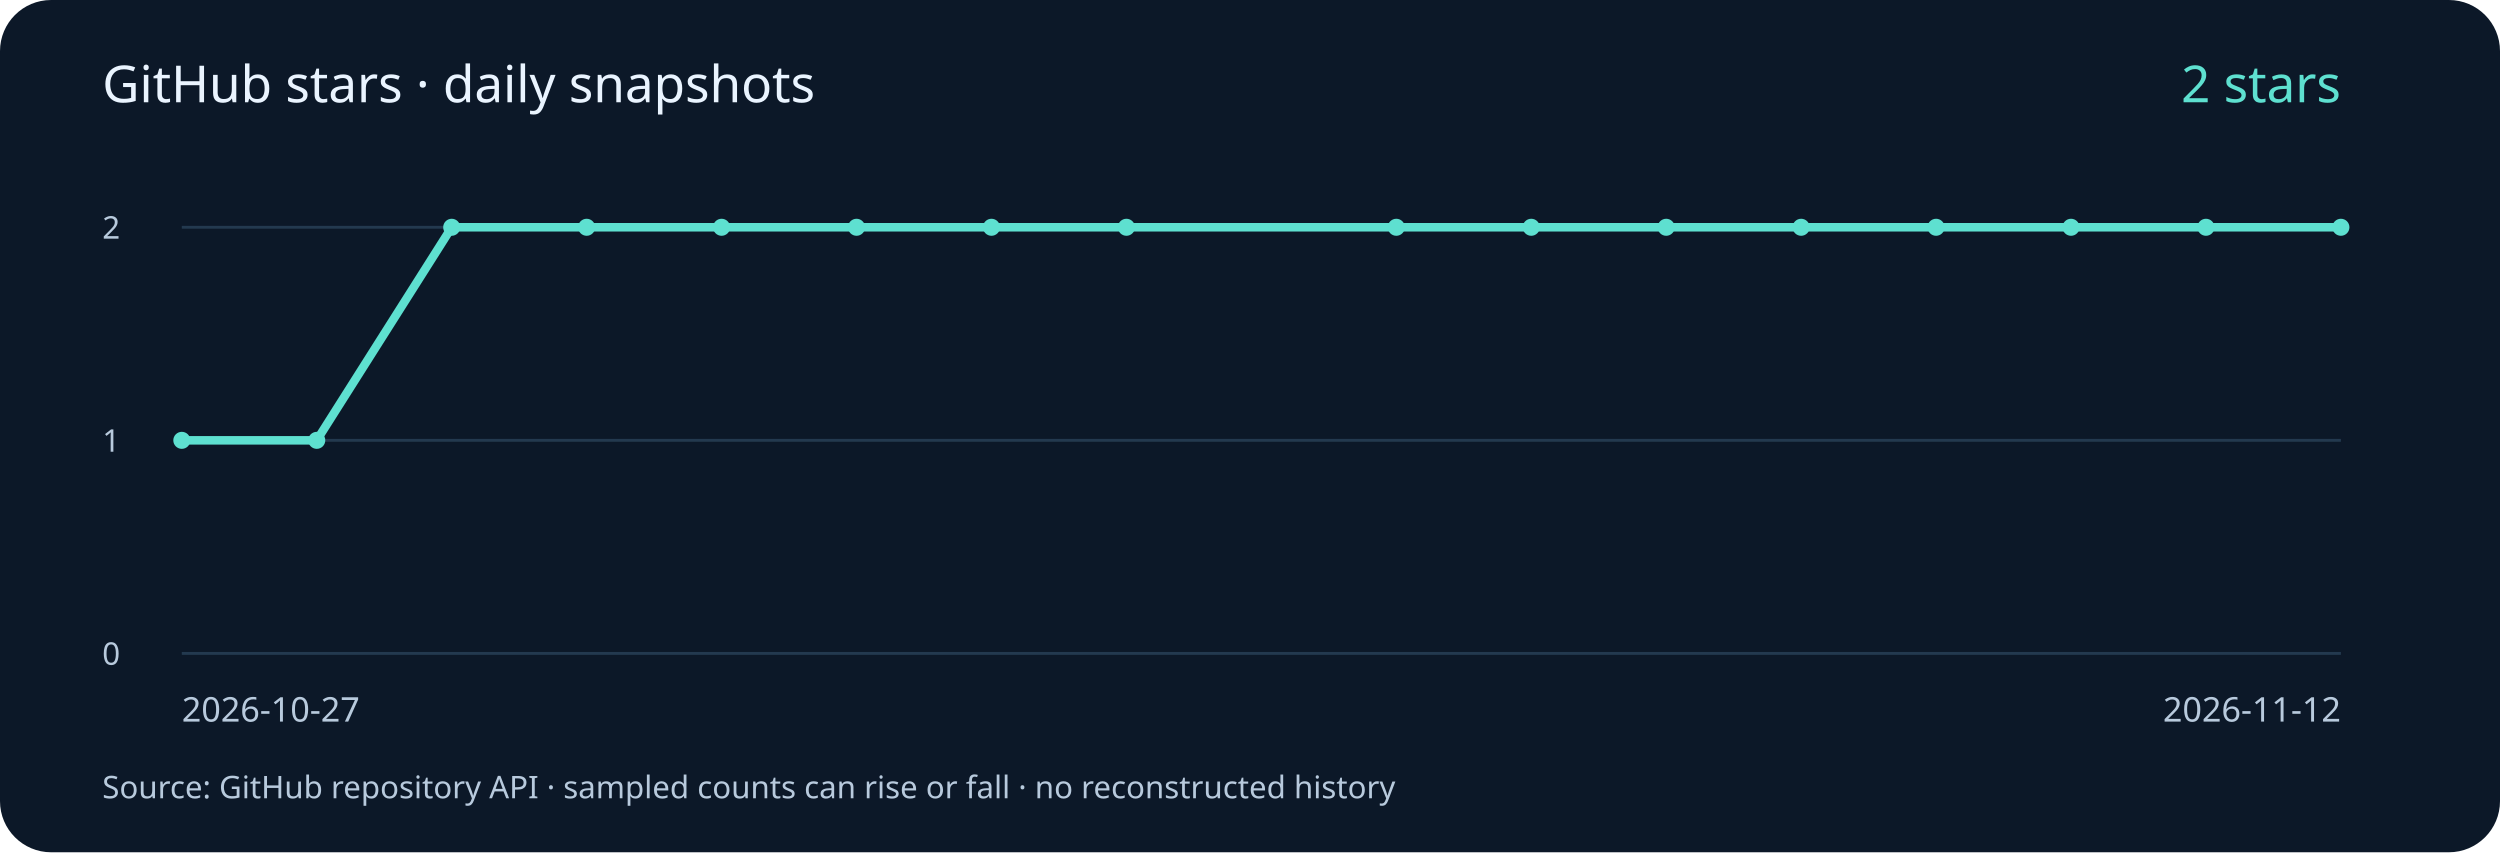
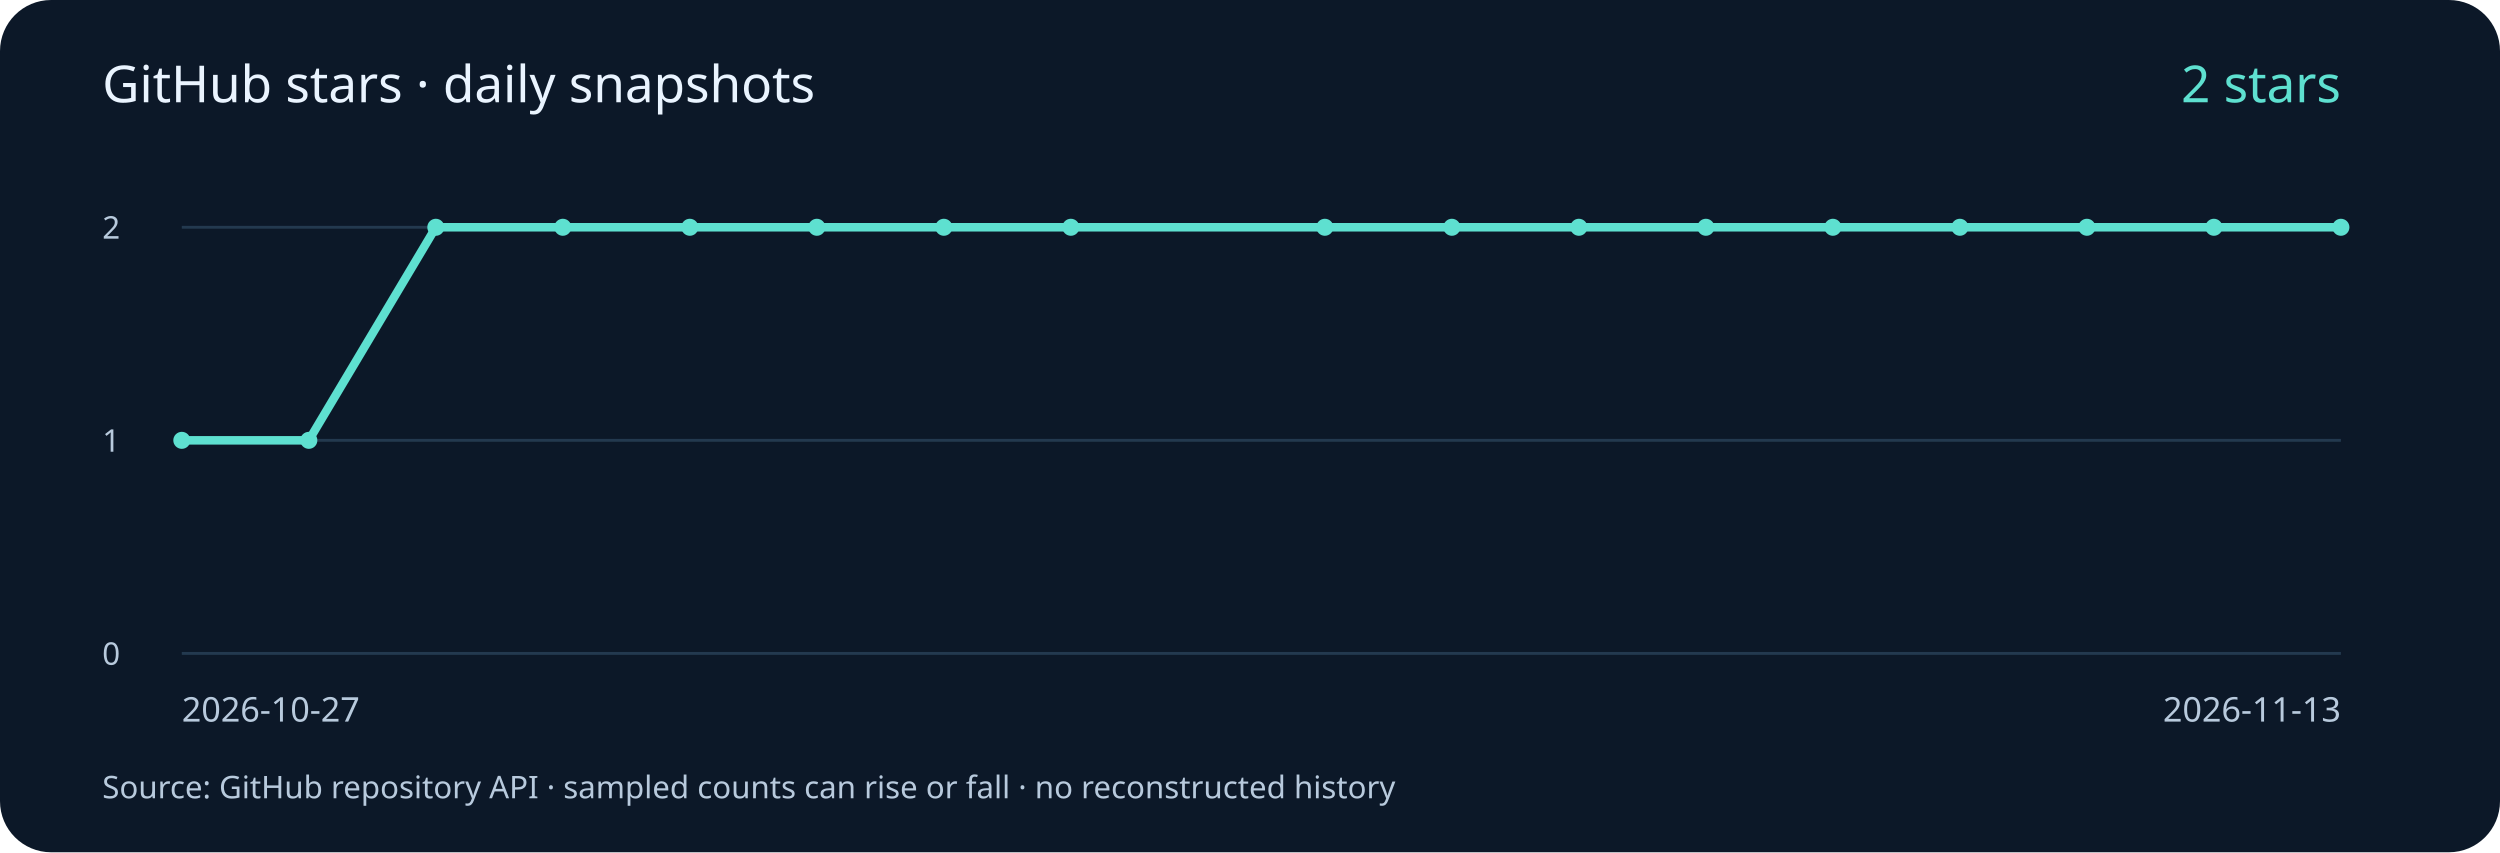
<svg xmlns="http://www.w3.org/2000/svg" width="880" height="300" viewBox="0 0 880 300" role="img" aria-labelledby="title desc">
  <rect width="880" height="300" rx="18" fill="#0c1828" />
  <g font-family="system-ui, sans-serif" fill="#b8cadd">
    <text x="36" y="36" font-size="18" fill="#eaf4ff">GitHub stars · daily snapshots</text>
    <path d="M64 230 H824" stroke="#23394f" />
    <text x="36" y="234" font-size="11">0</text>
    <path d="M64 155.0 H824" stroke="#23394f" />
    <text x="36" y="159.0" font-size="11">1</text>
    <path d="M64 80 H824" stroke="#23394f" />
    <text x="36" y="84" font-size="11">2</text>
-     <polyline points="64.00,155.00 111.50,155.00 159.00,80.00 206.50,80.00 254.00,80.00 301.50,80.00 349.00,80.00 396.50,80.00 491.50,80.00 539.00,80.00 586.50,80.00 634.00,80.00 681.50,80.00 729.00,80.00 776.50,80.00 824.00,80.00" fill="none" stroke="#5ee0d0" stroke-width="3" />
+     <polyline points="64.00,155.00 108.71,155.00 153.41,80.00 198.12,80.00 242.82,80.00 287.53,80.00 332.24,80.00 376.94,80.00 466.35,80.00 511.06,80.00 555.76,80.00 600.47,80.00 645.18,80.00 689.88,80.00 734.59,80.00 779.29,80.00 824.00,80.00" fill="none" stroke="#5ee0d0" stroke-width="3" />
    <circle cx="64.00" cy="155.00" r="3" fill="#5ee0d0" />
-     <circle cx="111.50" cy="155.00" r="3" fill="#5ee0d0" />
-     <circle cx="159.00" cy="80.00" r="3" fill="#5ee0d0" />
-     <circle cx="206.50" cy="80.00" r="3" fill="#5ee0d0" />
-     <circle cx="254.00" cy="80.00" r="3" fill="#5ee0d0" />
-     <circle cx="301.50" cy="80.00" r="3" fill="#5ee0d0" />
-     <circle cx="349.00" cy="80.00" r="3" fill="#5ee0d0" />
-     <circle cx="396.50" cy="80.00" r="3" fill="#5ee0d0" />
-     <circle cx="491.50" cy="80.00" r="3" fill="#5ee0d0" />
-     <circle cx="539.00" cy="80.00" r="3" fill="#5ee0d0" />
-     <circle cx="586.50" cy="80.00" r="3" fill="#5ee0d0" />
-     <circle cx="634.00" cy="80.00" r="3" fill="#5ee0d0" />
-     <circle cx="681.50" cy="80.00" r="3" fill="#5ee0d0" />
-     <circle cx="729.00" cy="80.00" r="3" fill="#5ee0d0" />
-     <circle cx="776.50" cy="80.00" r="3" fill="#5ee0d0" />
+     <circle cx="108.71" cy="155.00" r="3" fill="#5ee0d0" />
+     <circle cx="153.41" cy="80.00" r="3" fill="#5ee0d0" />
+     <circle cx="198.12" cy="80.00" r="3" fill="#5ee0d0" />
+     <circle cx="242.82" cy="80.00" r="3" fill="#5ee0d0" />
+     <circle cx="287.53" cy="80.00" r="3" fill="#5ee0d0" />
+     <circle cx="332.24" cy="80.00" r="3" fill="#5ee0d0" />
+     <circle cx="376.94" cy="80.00" r="3" fill="#5ee0d0" />
+     <circle cx="466.35" cy="80.00" r="3" fill="#5ee0d0" />
+     <circle cx="511.06" cy="80.00" r="3" fill="#5ee0d0" />
+     <circle cx="555.76" cy="80.00" r="3" fill="#5ee0d0" />
+     <circle cx="600.47" cy="80.00" r="3" fill="#5ee0d0" />
+     <circle cx="645.18" cy="80.00" r="3" fill="#5ee0d0" />
+     <circle cx="689.88" cy="80.00" r="3" fill="#5ee0d0" />
+     <circle cx="734.59" cy="80.00" r="3" fill="#5ee0d0" />
+     <circle cx="779.29" cy="80.00" r="3" fill="#5ee0d0" />
    <circle cx="824.00" cy="80.00" r="3" fill="#5ee0d0" />
    <text x="64" y="254" font-size="12">2026-10-27</text>
-     <text x="824" y="254" font-size="12" text-anchor="end">2026-11-12</text>
+     <text x="824" y="254" font-size="12" text-anchor="end">2026-11-13</text>
    <text x="824" y="36" font-size="18" fill="#5ee0d0" text-anchor="end">2 stars</text>
    <text x="36" y="281" font-size="11">Source: GitHub repository API · sampled counts can rise or fall · no reconstructed history</text>
  </g>
</svg>
